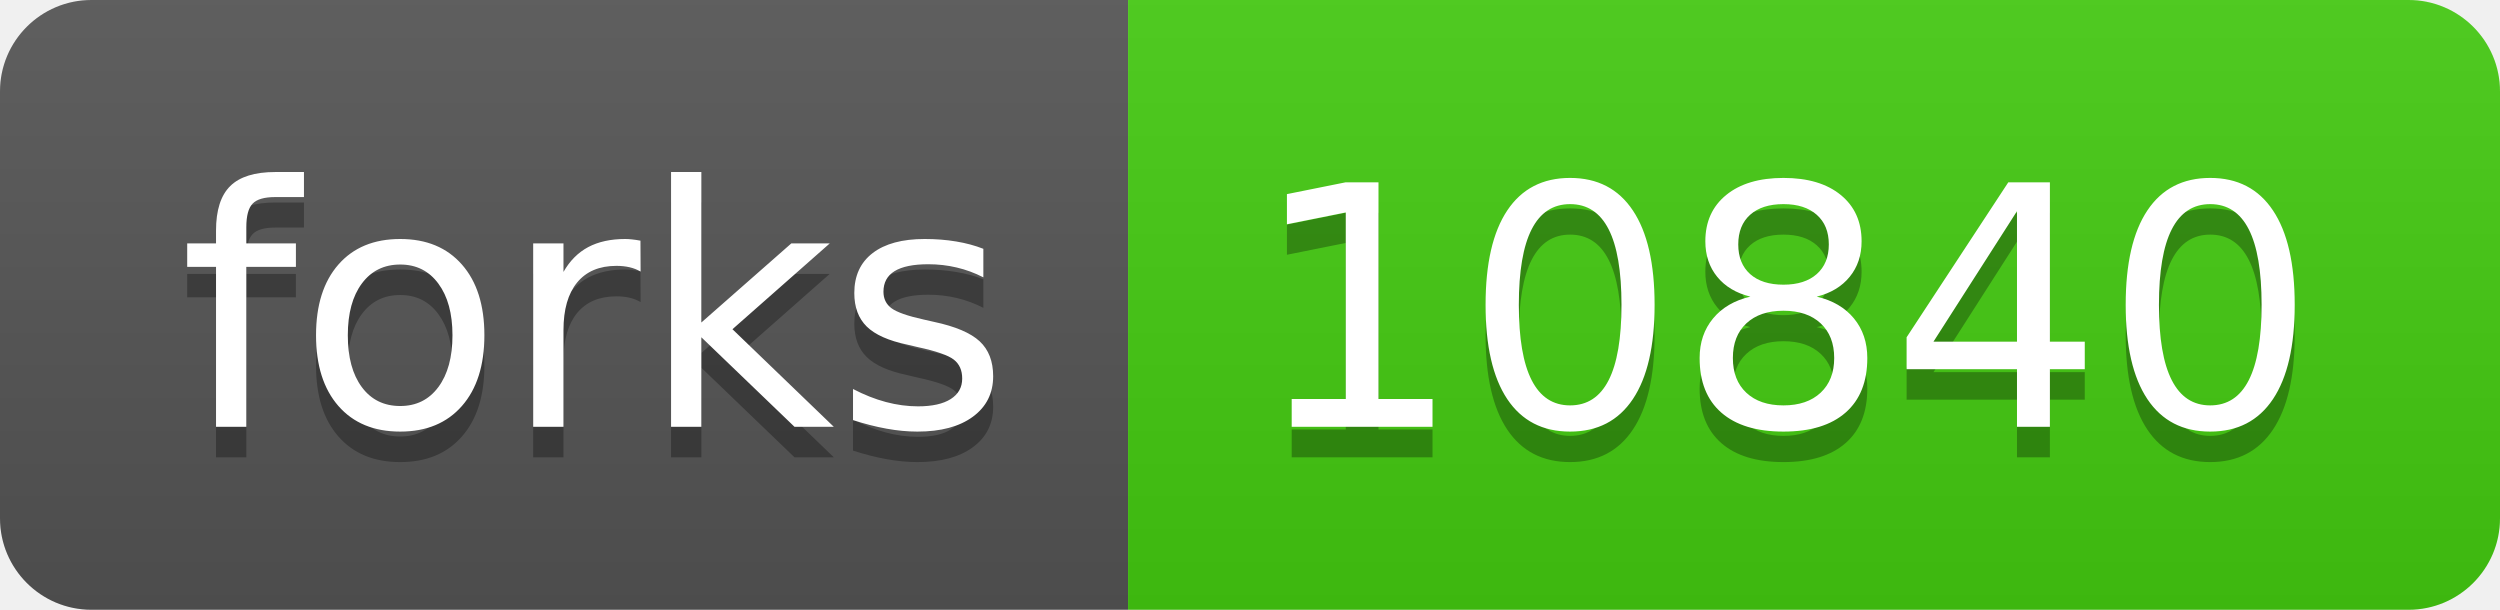
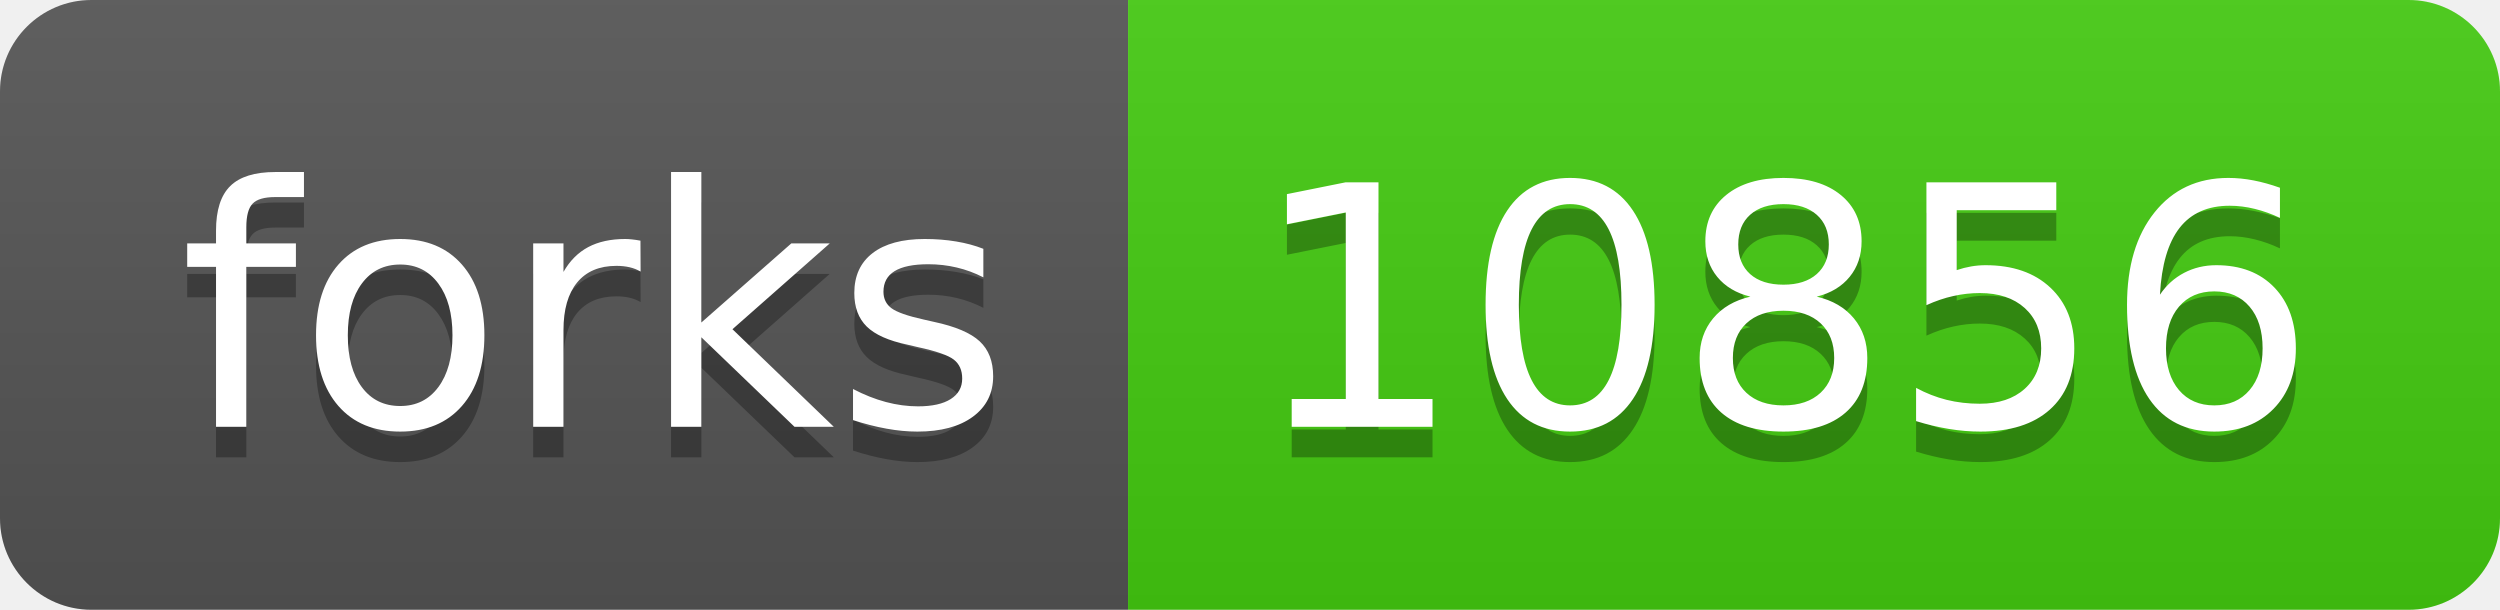
<svg xmlns="http://www.w3.org/2000/svg" width="82" height="20">
  <linearGradient id="s" x2="0" y2="100%">
    <stop offset="0" stop-color="#bbb" stop-opacity=".1" />
    <stop offset="1" stop-opacity=".1" />
  </linearGradient>
  <clipPath id="r">
    <rect width="82" height="20" rx="3" fill="#fff" />
  </clipPath>
  <g clip-path="url(#r)">
    <rect width="37" height="20" fill="#555" />
    <rect x="37" width="45" height="20" fill="#4c1" />
    <rect width="82" height="20" fill="url(#s)" />
  </g>
  <g fill="#fff" text-anchor="middle" font-family="Verdana,Geneva,DejaVu Sans,sans-serif" text-rendering="geometricPrecision" font-size="110">
    <text x="195" y="150" fill="#010101" fill-opacity=".3" transform="scale(.1)" textLength="270">forks</text>
    <text x="195" y="140" transform="scale(.1)" textLength="270">forks</text>
-     <text x="585" y="150" fill="#010101" fill-opacity=".3" transform="scale(.1)" textLength="350">10840</text>
-     <text x="585" y="140" transform="scale(.1)" textLength="350">10840</text>
+     <text x="585" y="150" fill="#010101" fill-opacity=".3" transform="scale(.1)" textLength="350">10856</text>
+     <text x="585" y="140" transform="scale(.1)" textLength="350">10856</text>
  </g>
</svg>
